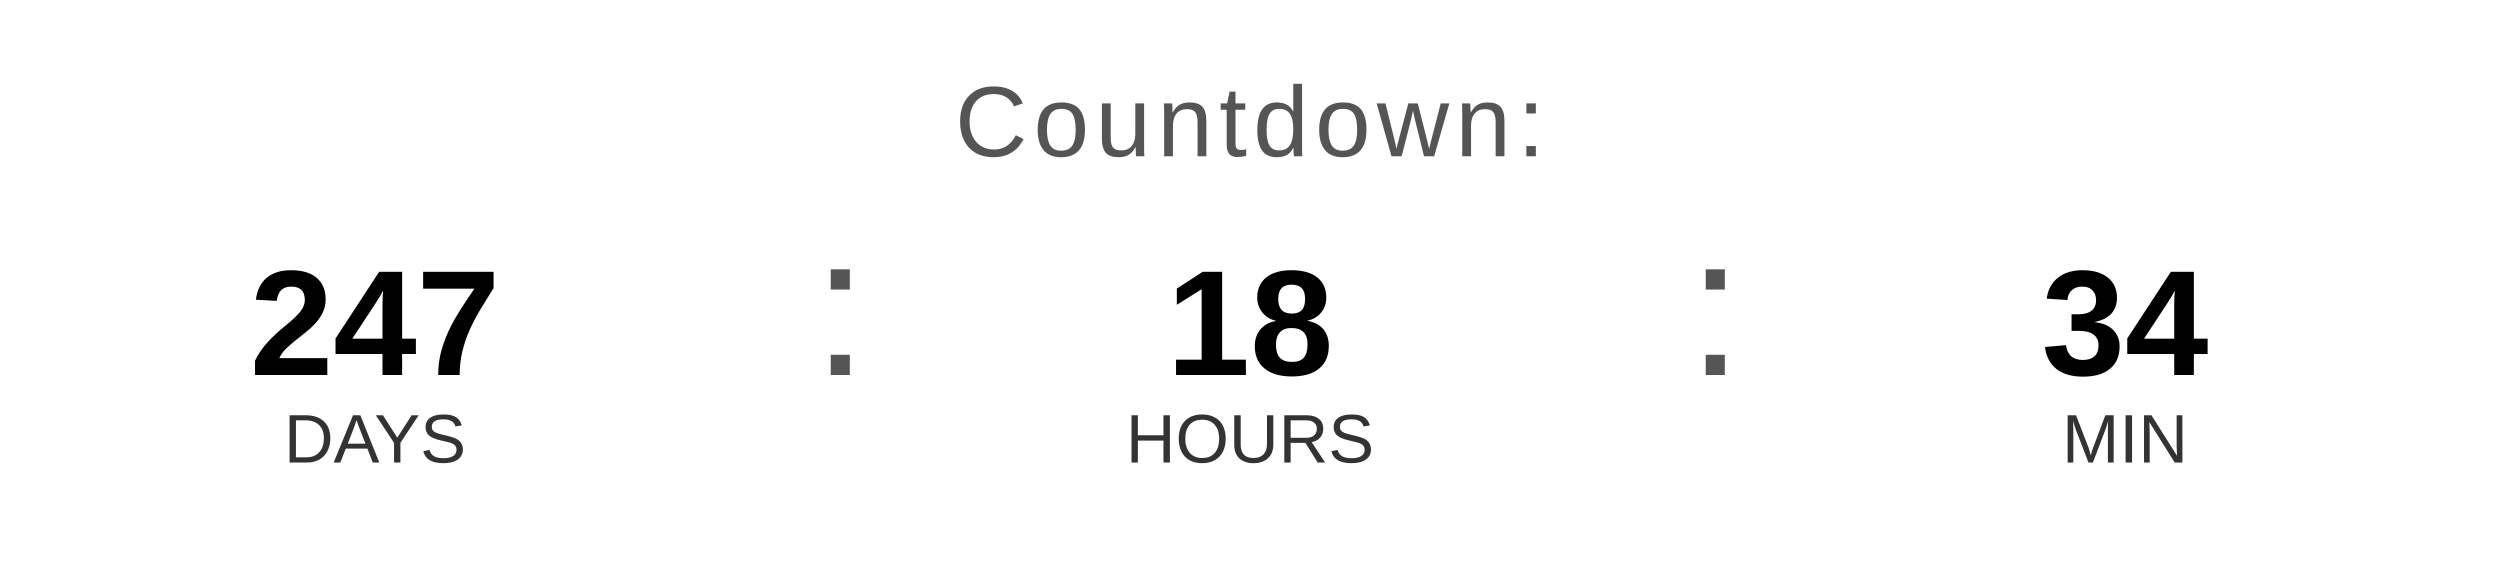
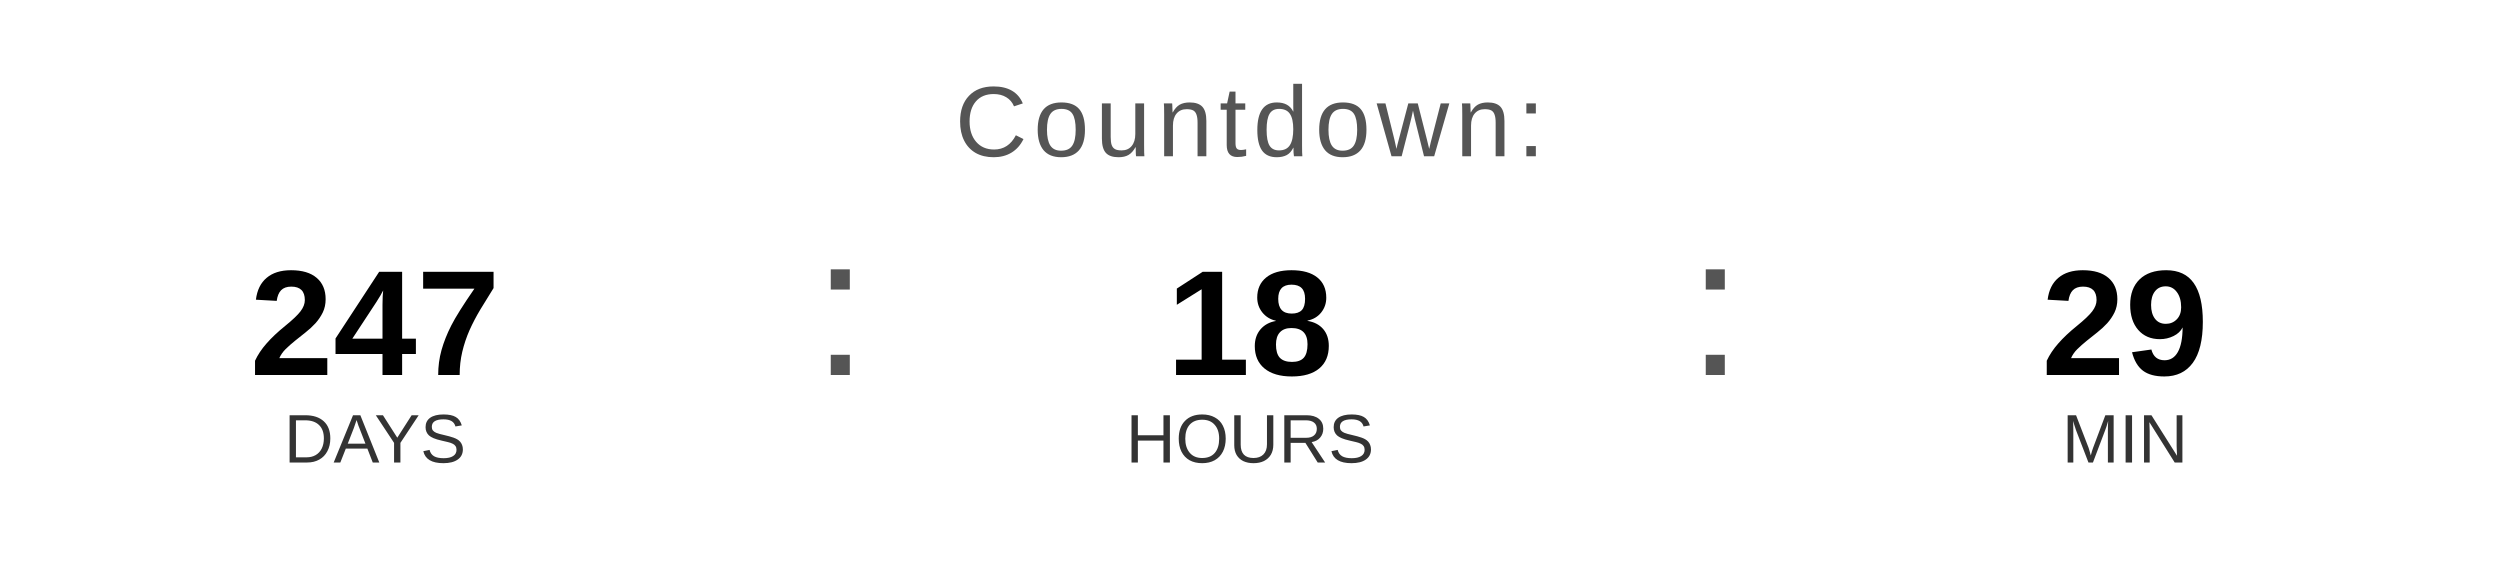
<svg xmlns="http://www.w3.org/2000/svg" width="400" height="90" viewBox="0 0 400 90">
  <text x="200" y="25" font-family="Arial, Helvetica, sans-serif" font-size="16" fill="#555555" text-anchor="middle" letter-spacing="1">
    Countdown:
  </text>
  <text x="60" y="60" font-family="Arial, Helvetica, sans-serif" font-size="24" font-weight="bold" fill="#000000" text-anchor="middle">247</text>
  <text x="60" y="74" font-family="Arial, Helvetica, sans-serif" font-size="11" fill="#333333" text-anchor="middle">DAYS</text>
  <text x="130" y="60" font-family="Arial, sans-serif" font-size="32" fill="#555555">:</text>
  <text x="200" y="60" font-family="Arial, Helvetica, sans-serif" font-size="24" font-weight="bold" fill="#000000" text-anchor="middle">18</text>
  <text x="200" y="74" font-family="Arial, Helvetica, sans-serif" font-size="11" fill="#333333" text-anchor="middle">HOURS</text>
  <text x="270" y="60" font-family="Arial, sans-serif" font-size="32" fill="#555555">:</text>
-   <text x="340" y="60" font-family="Arial, Helvetica, sans-serif" font-size="24" font-weight="bold" fill="#000000" text-anchor="middle">34</text>
+   <text x="340" y="60" font-family="Arial, Helvetica, sans-serif" font-size="24" font-weight="bold" fill="#000000" text-anchor="middle">29</text>
  <text x="340" y="74" font-family="Arial, Helvetica, sans-serif" font-size="11" fill="#333333" text-anchor="middle">MIN</text>
</svg>
